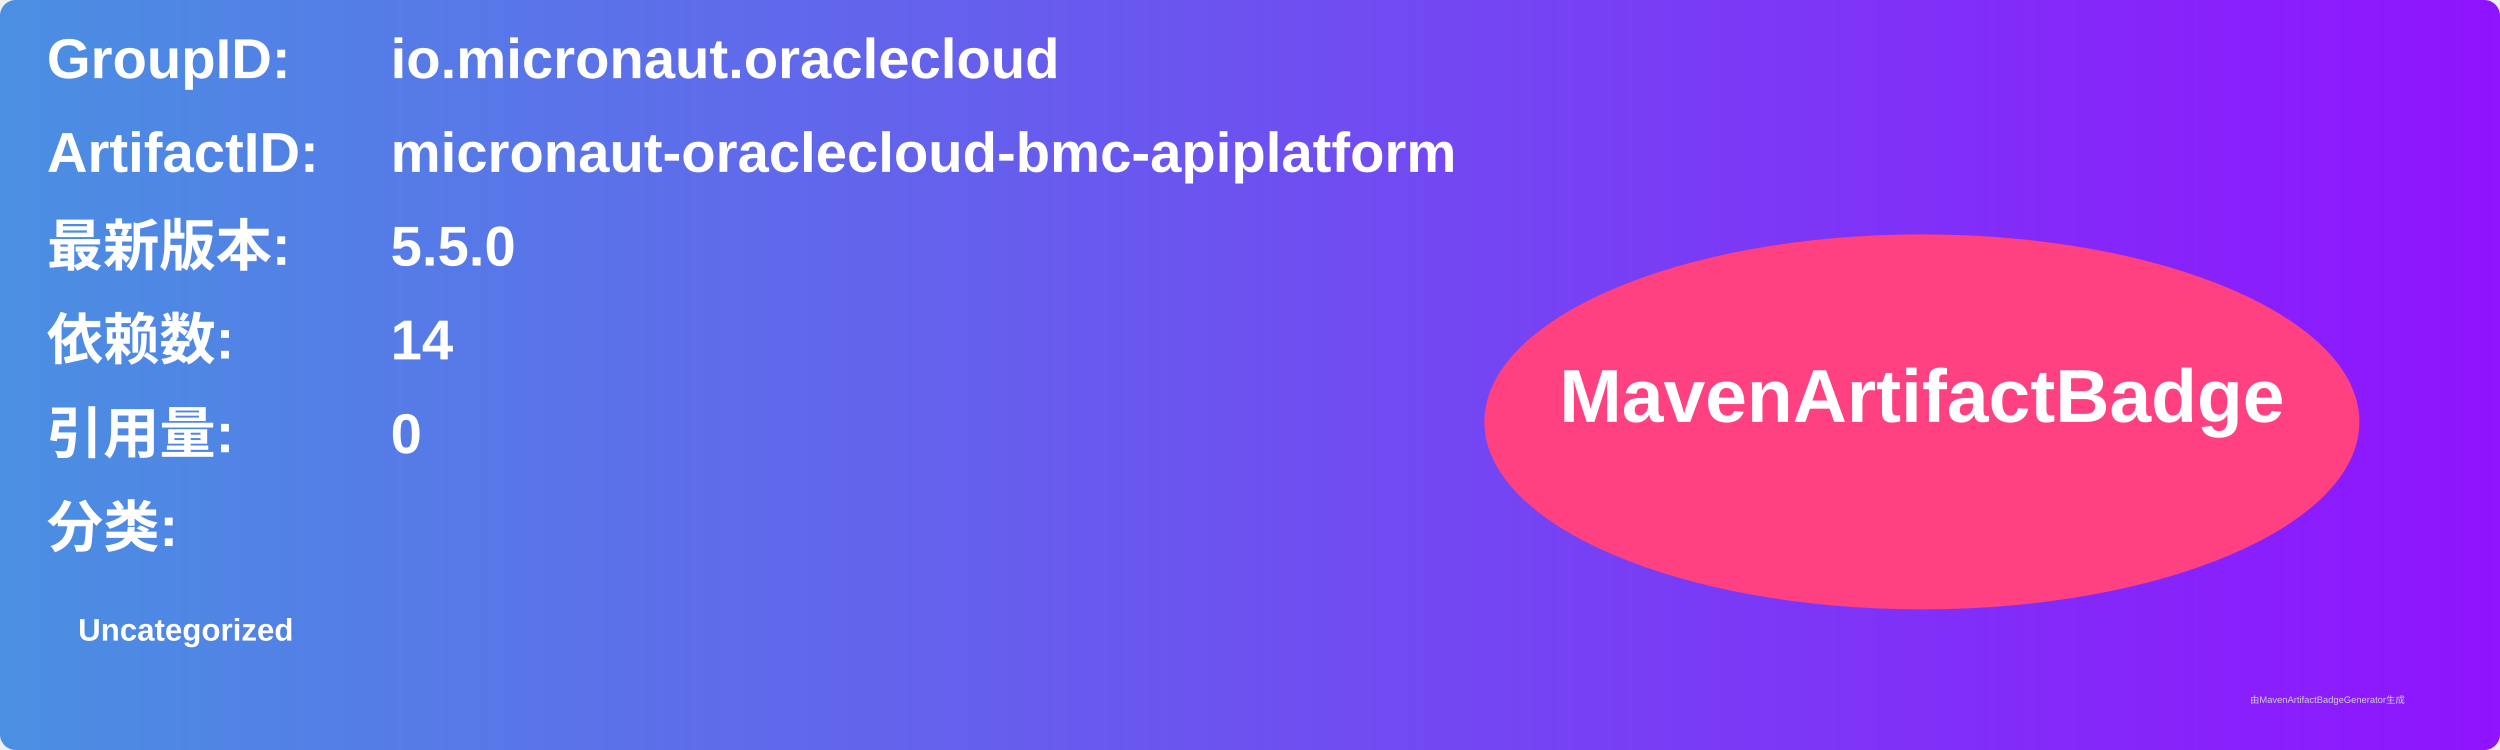
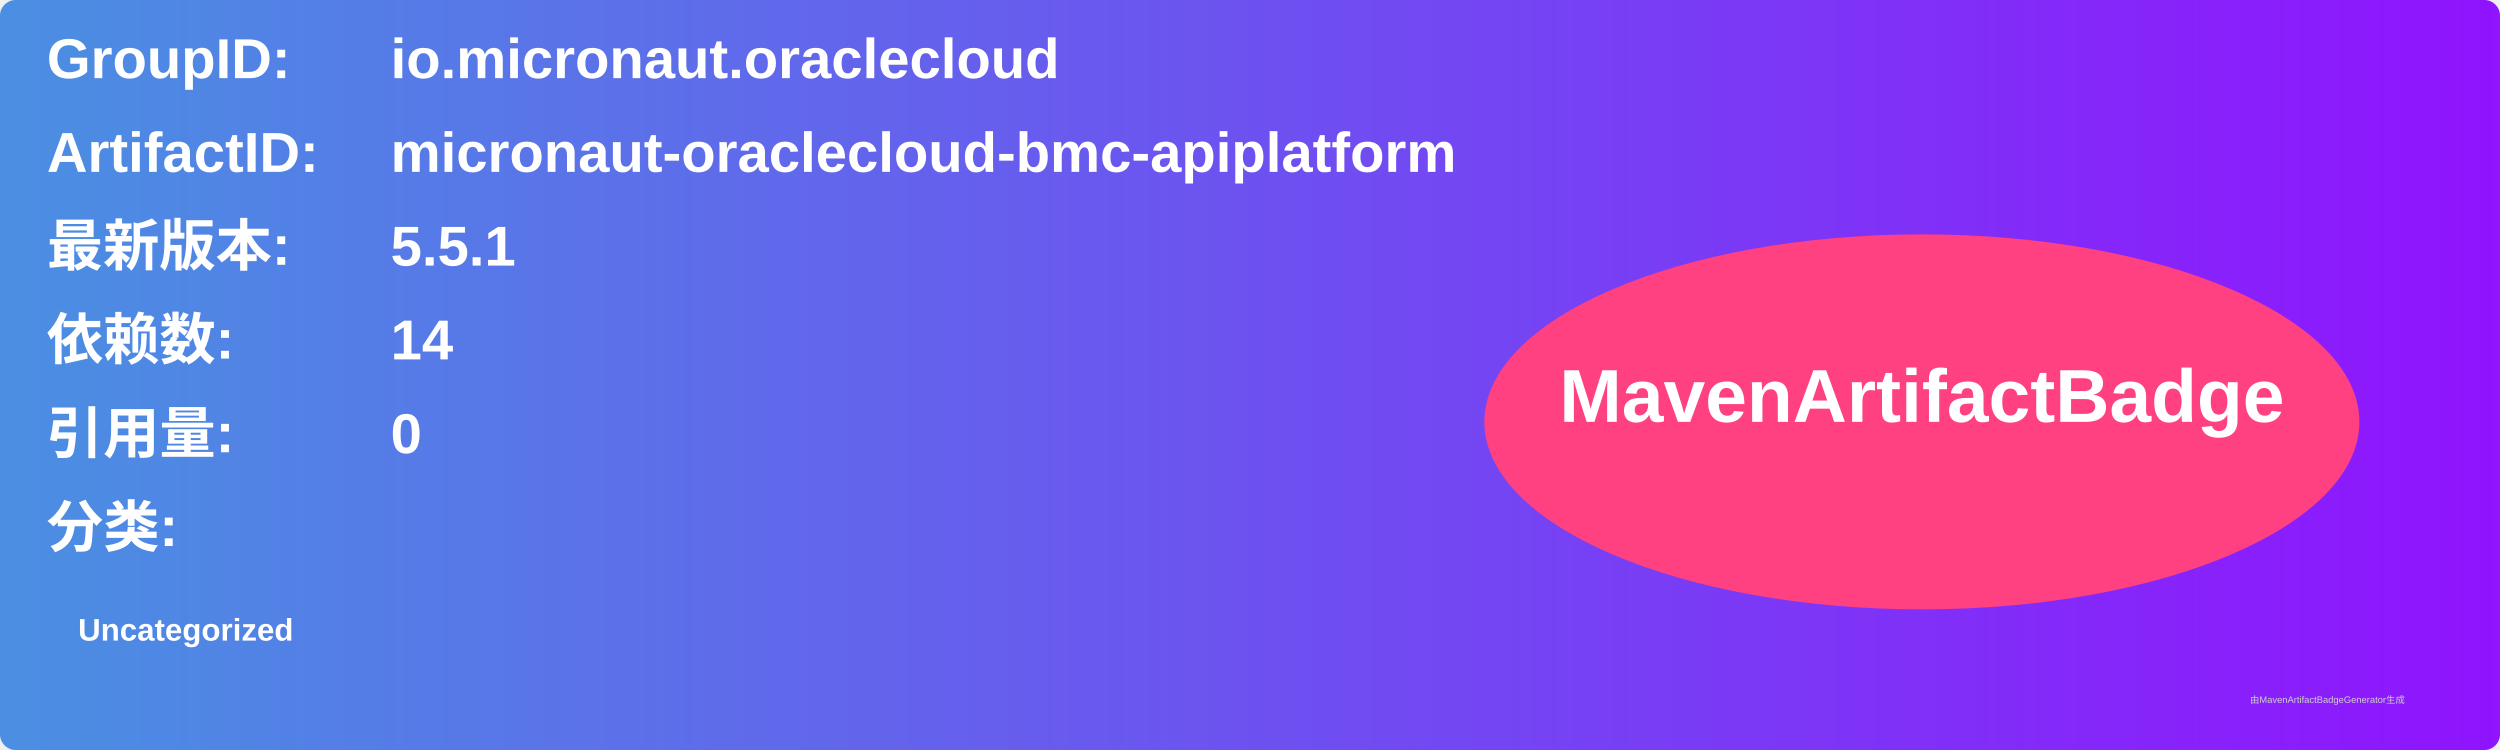
<svg xmlns="http://www.w3.org/2000/svg" width="800" height="240" viewBox="0 0 800 240">
  <linearGradient id="grad" x1="0%" y1="0%" x2="100%" y2="0%">
    <stop offset="0%" stop-color="#4a90e2" />
    <stop offset="100%" stop-color="#9013fe" />
  </linearGradient>
  <rect width="100%" height="100%" rx="5" ry="5" fill="url(#grad)" />
  <g transform="translate(15, 15)">
    <text x="0" y="10" font-family="Arial" font-size="18" fill="white" font-weight="bold" width="260">GroupID:</text>
    <text x="110" y="10" font-family="Arial" font-size="18" fill="white" font-weight="bold" width="460">io.micronaut.oraclecloud</text>
    <text x="0" y="40" font-family="Arial" font-size="18" fill="white" font-weight="bold" width="260">ArtifactID:</text>
    <text x="110" y="40" font-family="Arial" font-size="18" fill="white" font-weight="bold" width="460">micronaut-oraclecloud-bmc-apiplatform</text>
    <text x="0" y="70" font-family="Arial" font-size="18" fill="white" font-weight="bold">最新版本:</text>
    <text x="110" y="70" font-family="Arial" font-size="18" fill="white" font-weight="bold">
-       <tspan font-weight="bold">5.5.0</tspan>
+       <tspan font-weight="bold">5.5.1</tspan>
    </text>
    <text x="0" y="100" font-family="Arial" font-size="18" fill="white" font-weight="bold">依赖数: </text>
    <text x="110" y="100" font-family="Arial" font-size="18" fill="white">
      <tspan font-weight="bold">14</tspan>
    </text>
    <text x="0" y="130" font-family="Arial" font-size="18" fill="white" font-weight="bold">引用量: </text>
    <text x="110" y="130" font-family="Arial" font-size="18" fill="white">
      <tspan font-weight="bold">0</tspan>
    </text>
    <text x="0" y="160" font-family="Arial" font-size="18" fill="white" font-weight="bold">分类:</text>
    <text x="10" y="190" font-family="Arial" font-size="10" fill="white">
      <tspan font-weight="bold">Uncategorized</tspan>
    </text>
    <ellipse cx="600" cy="120" rx="140" ry="60" fill="#ff4081" />
    <text x="600" y="120" text-anchor="middle" font-family="Arial" font-size="24" fill="white" font-weight="bold">MavenArtifactBadge</text>
  </g>
  <text x="720" y="225" font-family="Arial" font-size="3" fill="#d0d0d0">由MavenArtifactBadgeGenerator生成</text>
</svg>
